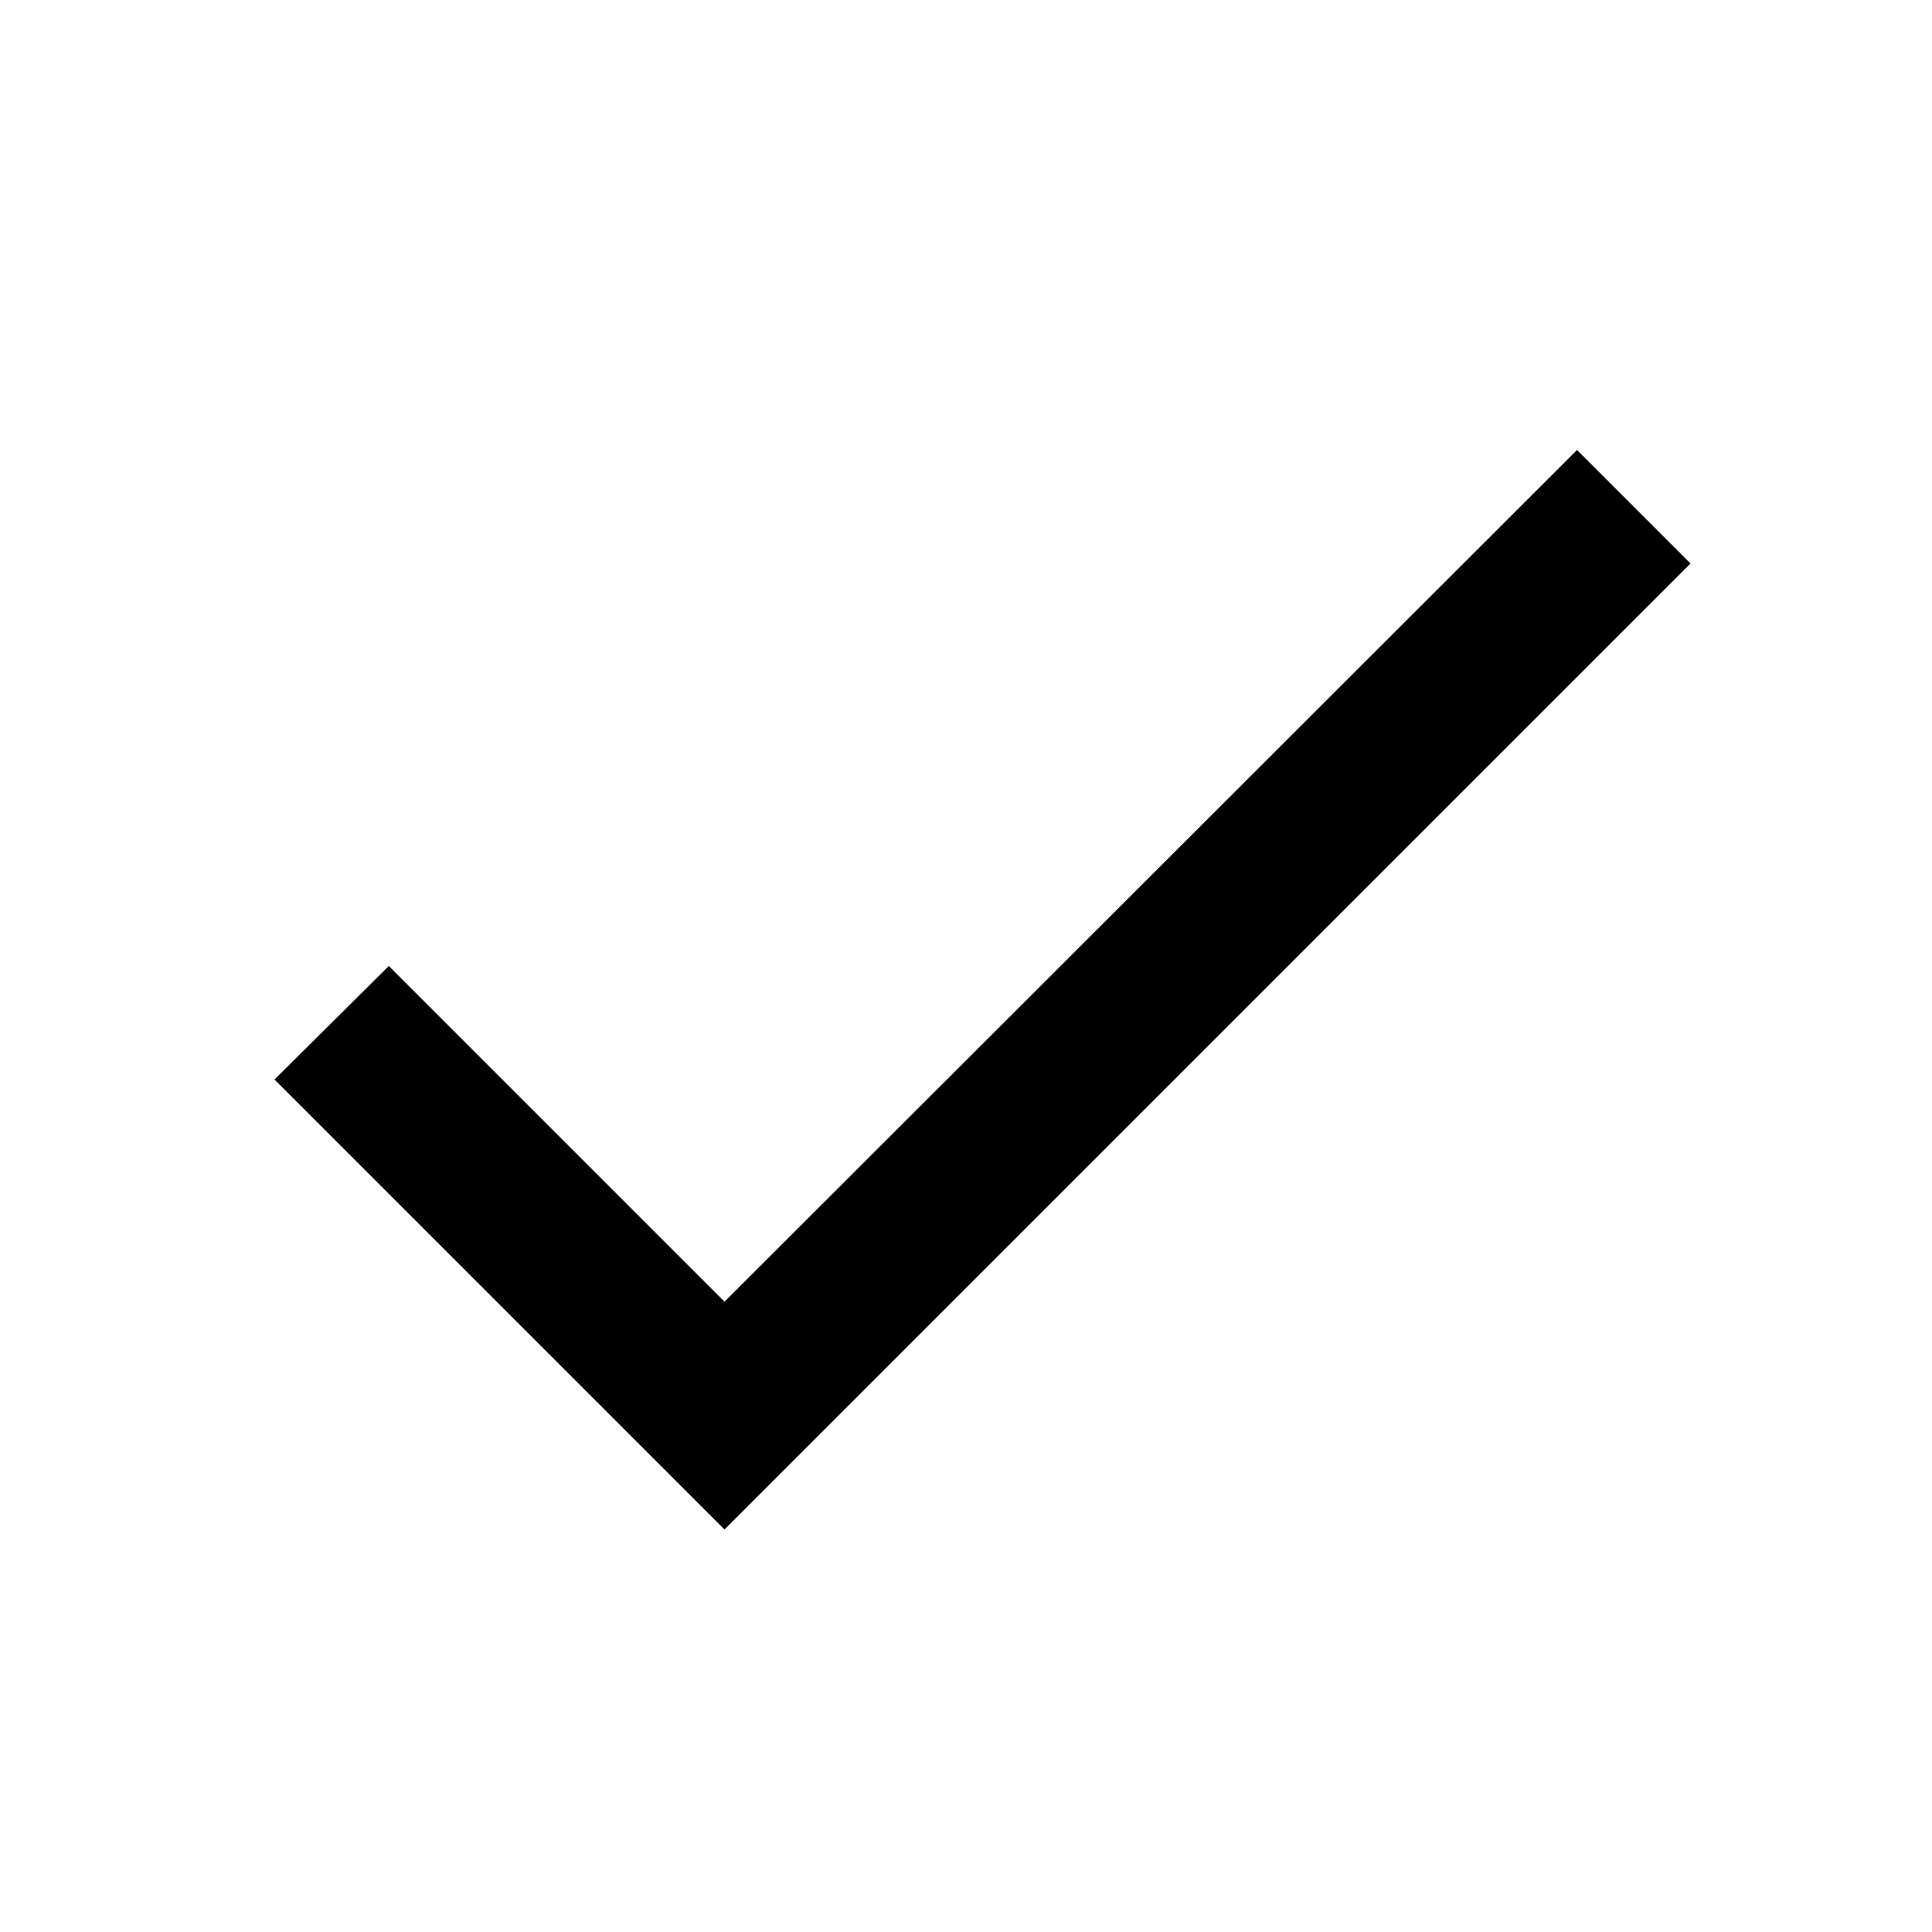
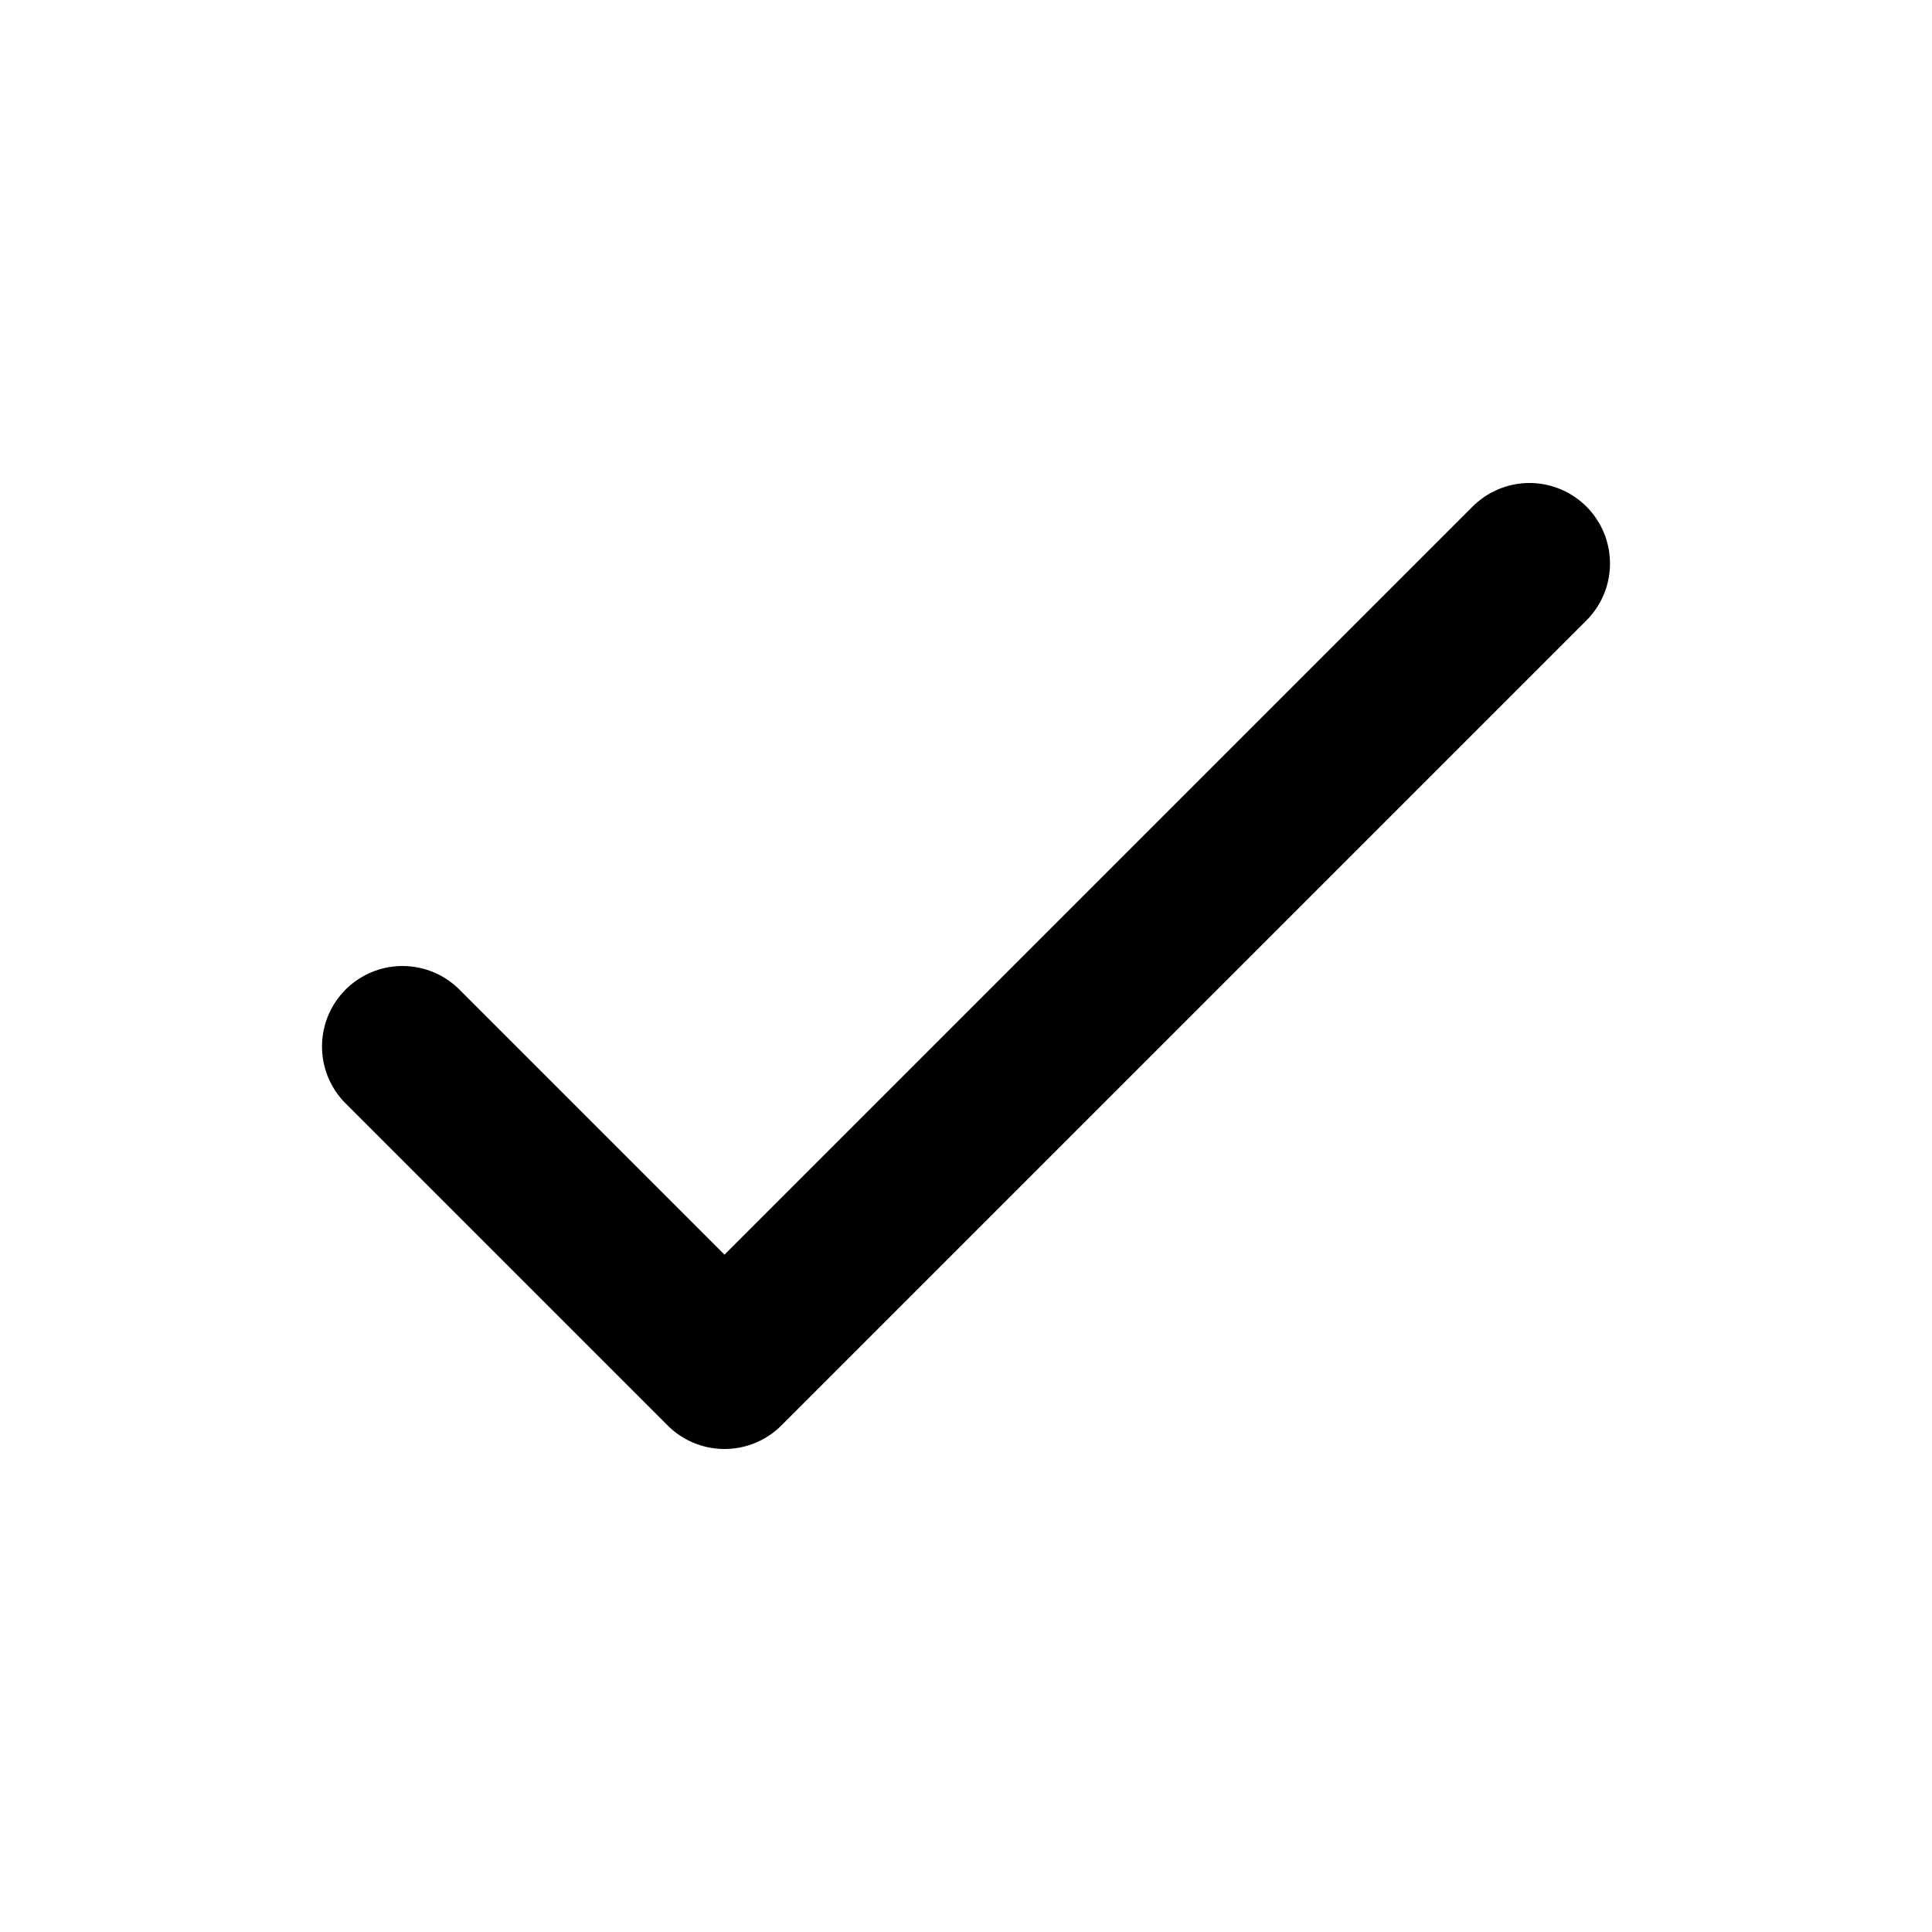
- <svg xmlns="http://www.w3.org/2000/svg" viewBox="0 0 24 24">
-   <path fill="currentColor" d="M9 16.17L4.83 12l-1.42 1.41L9 19 21 7l-1.41-1.41z" />
+ <svg xmlns="http://www.w3.org/2000/svg" class="w-8 h-8" fill="none" stroke="currentColor" viewBox="0 0 24 24" stroke-width="2" stroke-linecap="round" stroke-linejoin="round">
+   <path stroke-linecap="round" stroke-linejoin="round" stroke-width="2" d="M5 13l4 4L19 7" />
</svg>
